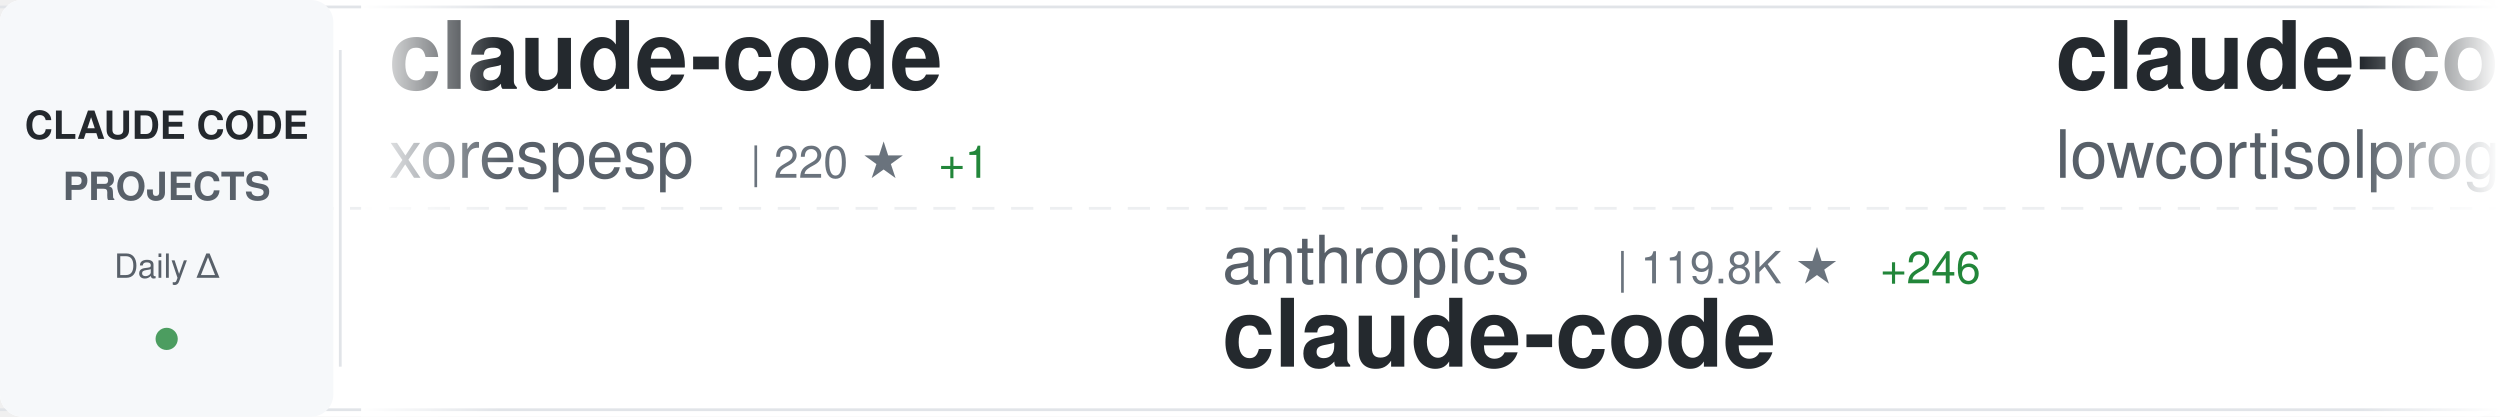
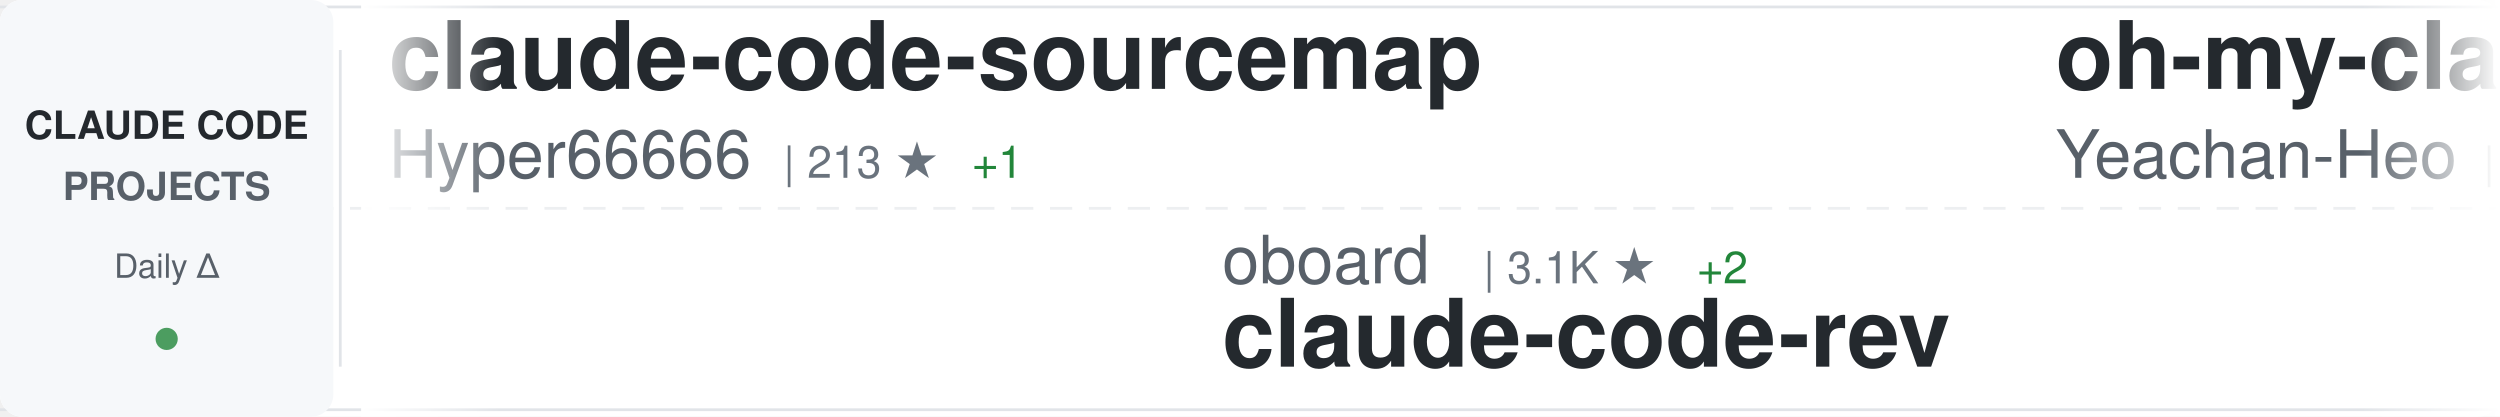
<svg xmlns="http://www.w3.org/2000/svg" width="900" height="150">
  <defs>
    <linearGradient id="awesomeLeftFade" x1="0%" y1="0%" x2="100%" y2="0%">
      <stop offset="0%" style="stop-color:#ffffff;stop-opacity:1" />
      <stop offset="100%" style="stop-color:#ffffff;stop-opacity:0" />
    </linearGradient>
    <linearGradient id="awesomeRightFade" x1="0%" y1="0%" x2="100%" y2="0%">
      <stop offset="0%" style="stop-color:#ffffff;stop-opacity:0" />
      <stop offset="100%" style="stop-color:#ffffff;stop-opacity:1" />
    </linearGradient>
  </defs>
  <rect width="900" height="150" fill="#ffffff" rx="8" />
  <rect x="0" y="2" width="900" height="1" fill="#e1e4e8" />
  <rect x="0" y="147" width="900" height="1" fill="#e1e4e8" />
  <line x1="0" y1="75" x2="900" y2="75" stroke="#e1e4e8" stroke-width="1" stroke-dasharray="8 6" opacity="0.6" />
  <rect x="0" y="0" width="120" height="150" fill="#f6f8fa" rx="8" />
  <text x="60" y="50" font-family="-apple-system, BlinkMacSystemFont, 'Segoe UI', Helvetica, Arial, sans-serif" font-size="14" font-weight="600" fill="#24292e" text-anchor="middle">CLAUDE CODE</text>
  <text x="60" y="72" font-family="-apple-system, BlinkMacSystemFont, 'Segoe UI', Helvetica, Arial, sans-serif" font-size="14" font-weight="600" fill="#586069" text-anchor="middle">PROJECTS</text>
  <text x="60" y="100" font-family="-apple-system, BlinkMacSystemFont, 'Segoe UI', Helvetica, Arial, sans-serif" font-size="12" font-weight="500" fill="#586069" text-anchor="middle">Daily Δ</text>
  <circle cx="60" cy="122" r="4" fill="#22863a" opacity="0.8" />
  <rect x="122" y="18" width="1" height="114" fill="#e1e4e8" />
  <clipPath id="awesomeTickerClip">
    <rect x="130" y="0" width="770" height="150" />
  </clipPath>
  <g clip-path="url(#awesomeTickerClip)">
    <g id="awesomeTickerItems">
      <animateTransform attributeName="transform" attributeType="XML" type="translate" from="0 0" to="-3000 0" dur="54s" repeatCount="indefinite" />
      <g transform="translate(0, 0)">
-         <text x="140" y="32" font-family="-apple-system, BlinkMacSystemFont, 'Segoe UI', Helvetica, Arial, sans-serif" font-size="34" font-weight="600" fill="#24292e">claude-code</text>
-         <text x="140" y="64" font-family="-apple-system, BlinkMacSystemFont, 'Segoe UI', Helvetica, Arial, sans-serif" font-size="24" font-weight="400" fill="#586069">xorespesp</text>
-         <text x="270" y="64" font-family="-apple-system, BlinkMacSystemFont, 'Segoe UI', Helvetica, Arial, sans-serif" font-size="16" font-weight="500" fill="#6a737d">| 220 ★</text>
-         <text x="338" y="64" font-family="-apple-system, BlinkMacSystemFont, 'Segoe UI', Helvetica, Arial, sans-serif" font-size="16" font-weight="500" fill="#22863a"> +1</text>
+         <text x="140" y="32" font-family="-apple-system, BlinkMacSystemFont, 'Segoe UI', Helvetica, Arial, sans-serif" font-size="34" font-weight="600" fill="#24292e">claude-code-sourcemap</text>
+         <text x="140" y="64" font-family="-apple-system, BlinkMacSystemFont, 'Segoe UI', Helvetica, Arial, sans-serif" font-size="24" font-weight="400" fill="#586069">Hyper66666</text>
+         <text x="282" y="64" font-family="-apple-system, BlinkMacSystemFont, 'Segoe UI', Helvetica, Arial, sans-serif" font-size="16" font-weight="500" fill="#6a737d">| 213 ★</text>
+         <text x="350" y="64" font-family="-apple-system, BlinkMacSystemFont, 'Segoe UI', Helvetica, Arial, sans-serif" font-size="16" font-weight="500" fill="#22863a"> +1</text>
      </g>
      <g transform="translate(300, 0)">
-         <text x="140" y="102" font-family="-apple-system, BlinkMacSystemFont, 'Segoe UI', Helvetica, Arial, sans-serif" font-size="24" font-weight="400" fill="#586069">anthropics</text>
-         <text x="282" y="102" font-family="-apple-system, BlinkMacSystemFont, 'Segoe UI', Helvetica, Arial, sans-serif" font-size="16" font-weight="500" fill="#6a737d">| 119.8K ★</text>
-         <text x="377" y="102" font-family="-apple-system, BlinkMacSystemFont, 'Segoe UI', Helvetica, Arial, sans-serif" font-size="16" font-weight="500" fill="#22863a"> +246</text>
+         <text x="140" y="102" font-family="-apple-system, BlinkMacSystemFont, 'Segoe UI', Helvetica, Arial, sans-serif" font-size="24" font-weight="400" fill="#586069">oboard</text>
+         <text x="234" y="102" font-family="-apple-system, BlinkMacSystemFont, 'Segoe UI', Helvetica, Arial, sans-serif" font-size="16" font-weight="500" fill="#6a737d">| 3.1K ★</text>
+         <text x="311" y="102" font-family="-apple-system, BlinkMacSystemFont, 'Segoe UI', Helvetica, Arial, sans-serif" font-size="16" font-weight="500" fill="#22863a"> +2</text>
+         <text x="140" y="132" font-family="-apple-system, BlinkMacSystemFont, 'Segoe UI', Helvetica, Arial, sans-serif" font-size="34" font-weight="600" fill="#24292e">claude-code-rev</text>
+       </g>
+       <g transform="translate(600, 0)">
+         <text x="140" y="32" font-family="-apple-system, BlinkMacSystemFont, 'Segoe UI', Helvetica, Arial, sans-serif" font-size="34" font-weight="600" fill="#24292e">oh-my-claudecode</text>
+         <text x="140" y="64" font-family="-apple-system, BlinkMacSystemFont, 'Segoe UI', Helvetica, Arial, sans-serif" font-size="24" font-weight="400" fill="#586069">Yeachan-Heo</text>
+         <text x="294" y="64" font-family="-apple-system, BlinkMacSystemFont, 'Segoe UI', Helvetica, Arial, sans-serif" font-size="16" font-weight="500" fill="#6a737d">| 32.2K ★</text>
+         <text x="380" y="64" font-family="-apple-system, BlinkMacSystemFont, 'Segoe UI', Helvetica, Arial, sans-serif" font-size="16" font-weight="500" fill="#22863a"> +120</text>
+       </g>
+       <g transform="translate(900, 0)">
+         <text x="140" y="102" font-family="-apple-system, BlinkMacSystemFont, 'Segoe UI', Helvetica, Arial, sans-serif" font-size="24" font-weight="400" fill="#586069">centminmod</text>
+         <text x="282" y="102" font-family="-apple-system, BlinkMacSystemFont, 'Segoe UI', Helvetica, Arial, sans-serif" font-size="16" font-weight="500" fill="#6a737d">| 2.2K ★</text>
+         <text x="359" y="102" font-family="-apple-system, BlinkMacSystemFont, 'Segoe UI', Helvetica, Arial, sans-serif" font-size="16" font-weight="500" fill="#22863a"> +4</text>
+         <text x="140" y="132" font-family="-apple-system, BlinkMacSystemFont, 'Segoe UI', Helvetica, Arial, sans-serif" font-size="34" font-weight="600" fill="#24292e">my-claude-code-setup</text>
+       </g>
+       <g transform="translate(1200, 0)">
+         <text x="140" y="32" font-family="-apple-system, BlinkMacSystemFont, 'Segoe UI', Helvetica, Arial, sans-serif" font-size="34" font-weight="600" fill="#24292e">claude-code-router</text>
+         <text x="140" y="64" font-family="-apple-system, BlinkMacSystemFont, 'Segoe UI', Helvetica, Arial, sans-serif" font-size="24" font-weight="400" fill="#586069">musistudio</text>
+         <text x="282" y="64" font-family="-apple-system, BlinkMacSystemFont, 'Segoe UI', Helvetica, Arial, sans-serif" font-size="16" font-weight="500" fill="#6a737d">| 33.3K ★</text>
+         <text x="368" y="64" font-family="-apple-system, BlinkMacSystemFont, 'Segoe UI', Helvetica, Arial, sans-serif" font-size="16" font-weight="500" fill="#22863a"> +42</text>
+       </g>
+       <g transform="translate(1500, 0)">
+         <text x="140" y="102" font-family="-apple-system, BlinkMacSystemFont, 'Segoe UI', Helvetica, Arial, sans-serif" font-size="24" font-weight="400" fill="#586069">lintsinghua</text>
+         <text x="294" y="102" font-family="-apple-system, BlinkMacSystemFont, 'Segoe UI', Helvetica, Arial, sans-serif" font-size="16" font-weight="500" fill="#6a737d">| 3.1K ★</text>
+         <text x="371" y="102" font-family="-apple-system, BlinkMacSystemFont, 'Segoe UI', Helvetica, Arial, sans-serif" font-size="16" font-weight="500" fill="#22863a"> +11</text>
+         <text x="140" y="132" font-family="-apple-system, BlinkMacSystemFont, 'Segoe UI', Helvetica, Arial, sans-serif" font-size="34" font-weight="600" fill="#24292e">claude-code-book</text>
+       </g>
+       <g transform="translate(1800, 0)">
+         <text x="140" y="32" font-family="-apple-system, BlinkMacSystemFont, 'Segoe UI', Helvetica, Arial, sans-serif" font-size="34" font-weight="600" fill="#24292e">claude-plugins-official</text>
+         <text x="140" y="64" font-family="-apple-system, BlinkMacSystemFont, 'Segoe UI', Helvetica, Arial, sans-serif" font-size="24" font-weight="400" fill="#586069">anthropics</text>
+         <text x="282" y="64" font-family="-apple-system, BlinkMacSystemFont, 'Segoe UI', Helvetica, Arial, sans-serif" font-size="16" font-weight="500" fill="#6a737d">| 18.4K ★</text>
+         <text x="368" y="64" font-family="-apple-system, BlinkMacSystemFont, 'Segoe UI', Helvetica, Arial, sans-serif" font-size="16" font-weight="500" fill="#22863a"> +59</text>
+       </g>
+       <g transform="translate(2100, 0)">
+         <text x="140" y="102" font-family="-apple-system, BlinkMacSystemFont, 'Segoe UI', Helvetica, Arial, sans-serif" font-size="24" font-weight="400" fill="#586069">AprilNEA</text>
+         <text x="258" y="102" font-family="-apple-system, BlinkMacSystemFont, 'Segoe UI', Helvetica, Arial, sans-serif" font-size="16" font-weight="500" fill="#6a737d">| 376 ★</text>
+         <text x="140" y="132" font-family="-apple-system, BlinkMacSystemFont, 'Segoe UI', Helvetica, Arial, sans-serif" font-size="34" font-weight="600" fill="#24292e">claude-code-source</text>
+       </g>
+       <g transform="translate(2400, 0)">
+         <text x="140" y="32" font-family="-apple-system, BlinkMacSystemFont, 'Segoe UI', Helvetica, Arial, sans-serif" font-size="34" font-weight="600" fill="#24292e">how-claude-code-works</text>
+         <text x="140" y="64" font-family="-apple-system, BlinkMacSystemFont, 'Segoe UI', Helvetica, Arial, sans-serif" font-size="24" font-weight="400" fill="#586069">Windy3f3f3f3f</text>
+         <text x="318" y="64" font-family="-apple-system, BlinkMacSystemFont, 'Segoe UI', Helvetica, Arial, sans-serif" font-size="16" font-weight="500" fill="#6a737d">| 2.1K ★</text>
+         <text x="395" y="64" font-family="-apple-system, BlinkMacSystemFont, 'Segoe UI', Helvetica, Arial, sans-serif" font-size="16" font-weight="500" fill="#22863a"> +6</text>
+       </g>
+       <g transform="translate(2700, 0)">
+         <text x="140" y="102" font-family="-apple-system, BlinkMacSystemFont, 'Segoe UI', Helvetica, Arial, sans-serif" font-size="24" font-weight="400" fill="#586069">chiragjoshi12</text>
+         <text x="318" y="102" font-family="-apple-system, BlinkMacSystemFont, 'Segoe UI', Helvetica, Arial, sans-serif" font-size="16" font-weight="500" fill="#6a737d">| 196 ★</text>
        <text x="140" y="132" font-family="-apple-system, BlinkMacSystemFont, 'Segoe UI', Helvetica, Arial, sans-serif" font-size="34" font-weight="600" fill="#24292e">claude-code</text>
      </g>
-       <g transform="translate(600, 0)">
-         <text x="140" y="32" font-family="-apple-system, BlinkMacSystemFont, 'Segoe UI', Helvetica, Arial, sans-serif" font-size="34" font-weight="600" fill="#24292e">claude-code</text>
-         <text x="140" y="64" font-family="-apple-system, BlinkMacSystemFont, 'Segoe UI', Helvetica, Arial, sans-serif" font-size="24" font-weight="400" fill="#586069">lowcortisolprogrammer</text>
-         <text x="414" y="64" font-family="-apple-system, BlinkMacSystemFont, 'Segoe UI', Helvetica, Arial, sans-serif" font-size="16" font-weight="500" fill="#6a737d">| 173 ★</text>
-       </g>
-       <g transform="translate(900, 0)">
-         <text x="140" y="102" font-family="-apple-system, BlinkMacSystemFont, 'Segoe UI', Helvetica, Arial, sans-serif" font-size="24" font-weight="400" fill="#586069">snarktank</text>
-         <text x="270" y="102" font-family="-apple-system, BlinkMacSystemFont, 'Segoe UI', Helvetica, Arial, sans-serif" font-size="16" font-weight="500" fill="#6a737d">| 18.3K ★</text>
-         <text x="356" y="102" font-family="-apple-system, BlinkMacSystemFont, 'Segoe UI', Helvetica, Arial, sans-serif" font-size="16" font-weight="500" fill="#22863a"> +65</text>
-         <text x="140" y="132" font-family="-apple-system, BlinkMacSystemFont, 'Segoe UI', Helvetica, Arial, sans-serif" font-size="34" font-weight="600" fill="#24292e">ralph</text>
-       </g>
-       <g transform="translate(1200, 0)">
-         <text x="140" y="32" font-family="-apple-system, BlinkMacSystemFont, 'Segoe UI', Helvetica, Arial, sans-serif" font-size="34" font-weight="600" fill="#24292e">claude-code-analysis</text>
-         <text x="140" y="64" font-family="-apple-system, BlinkMacSystemFont, 'Segoe UI', Helvetica, Arial, sans-serif" font-size="24" font-weight="400" fill="#586069">liuup</text>
-         <text x="222" y="64" font-family="-apple-system, BlinkMacSystemFont, 'Segoe UI', Helvetica, Arial, sans-serif" font-size="16" font-weight="500" fill="#6a737d">| 2.2K ★</text>
-         <text x="299" y="64" font-family="-apple-system, BlinkMacSystemFont, 'Segoe UI', Helvetica, Arial, sans-serif" font-size="16" font-weight="500" fill="#22863a"> +12</text>
-       </g>
-       <g transform="translate(1500, 0)">
-         <text x="140" y="102" font-family="-apple-system, BlinkMacSystemFont, 'Segoe UI', Helvetica, Arial, sans-serif" font-size="24" font-weight="400" fill="#586069">freestylefly</text>
-         <text x="306" y="102" font-family="-apple-system, BlinkMacSystemFont, 'Segoe UI', Helvetica, Arial, sans-serif" font-size="16" font-weight="500" fill="#6a737d">| 124 ★</text>
-         <text x="140" y="132" font-family="-apple-system, BlinkMacSystemFont, 'Segoe UI', Helvetica, Arial, sans-serif" font-size="34" font-weight="600" fill="#24292e">claude-code</text>
-       </g>
-       <g transform="translate(1800, 0)">
-         <text x="140" y="32" font-family="-apple-system, BlinkMacSystemFont, 'Segoe UI', Helvetica, Arial, sans-serif" font-size="34" font-weight="600" fill="#24292e">claude-code-tips</text>
-         <text x="140" y="64" font-family="-apple-system, BlinkMacSystemFont, 'Segoe UI', Helvetica, Arial, sans-serif" font-size="24" font-weight="400" fill="#586069">ykdojo</text>
-         <text x="234" y="64" font-family="-apple-system, BlinkMacSystemFont, 'Segoe UI', Helvetica, Arial, sans-serif" font-size="16" font-weight="500" fill="#6a737d">| 8.1K ★</text>
-         <text x="311" y="64" font-family="-apple-system, BlinkMacSystemFont, 'Segoe UI', Helvetica, Arial, sans-serif" font-size="16" font-weight="500" fill="#22863a"> +15</text>
-       </g>
-       <g transform="translate(2100, 0)">
-         <text x="140" y="102" font-family="-apple-system, BlinkMacSystemFont, 'Segoe UI', Helvetica, Arial, sans-serif" font-size="24" font-weight="400" fill="#586069">Pimzino</text>
-         <text x="246" y="102" font-family="-apple-system, BlinkMacSystemFont, 'Segoe UI', Helvetica, Arial, sans-serif" font-size="16" font-weight="500" fill="#6a737d">| 3.7K ★</text>
-         <text x="323" y="102" font-family="-apple-system, BlinkMacSystemFont, 'Segoe UI', Helvetica, Arial, sans-serif" font-size="16" font-weight="500" fill="#22863a"> +1</text>
-         <text x="140" y="132" font-family="-apple-system, BlinkMacSystemFont, 'Segoe UI', Helvetica, Arial, sans-serif" font-size="34" font-weight="600" fill="#24292e">claude-code-spec-workflo...</text>
-       </g>
-       <g transform="translate(2400, 0)">
-         <text x="140" y="32" font-family="-apple-system, BlinkMacSystemFont, 'Segoe UI', Helvetica, Arial, sans-serif" font-size="34" font-weight="600" fill="#24292e">claude-code-proxy</text>
-         <text x="140" y="64" font-family="-apple-system, BlinkMacSystemFont, 'Segoe UI', Helvetica, Arial, sans-serif" font-size="24" font-weight="400" fill="#586069">1rgs</text>
-         <text x="210" y="64" font-family="-apple-system, BlinkMacSystemFont, 'Segoe UI', Helvetica, Arial, sans-serif" font-size="16" font-weight="500" fill="#6a737d">| 3.5K ★</text>
-         <text x="287" y="64" font-family="-apple-system, BlinkMacSystemFont, 'Segoe UI', Helvetica, Arial, sans-serif" font-size="16" font-weight="500" fill="#22863a"> +9</text>
-       </g>
-       <g transform="translate(2700, 0)">
-         <text x="140" y="102" font-family="-apple-system, BlinkMacSystemFont, 'Segoe UI', Helvetica, Arial, sans-serif" font-size="24" font-weight="400" fill="#586069">wanshuiyin</text>
-         <text x="282" y="102" font-family="-apple-system, BlinkMacSystemFont, 'Segoe UI', Helvetica, Arial, sans-serif" font-size="16" font-weight="500" fill="#6a737d">| 7.9K ★</text>
-         <text x="359" y="102" font-family="-apple-system, BlinkMacSystemFont, 'Segoe UI', Helvetica, Arial, sans-serif" font-size="16" font-weight="500" fill="#22863a"> +36</text>
-         <text x="140" y="132" font-family="-apple-system, BlinkMacSystemFont, 'Segoe UI', Helvetica, Arial, sans-serif" font-size="34" font-weight="600" fill="#24292e">Auto-claude-code-researc...</text>
-       </g>
      <g transform="translate(3000, 0)">
-         <text x="140" y="32" font-family="-apple-system, BlinkMacSystemFont, 'Segoe UI', Helvetica, Arial, sans-serif" font-size="34" font-weight="600" fill="#24292e">claude-code</text>
-         <text x="140" y="64" font-family="-apple-system, BlinkMacSystemFont, 'Segoe UI', Helvetica, Arial, sans-serif" font-size="24" font-weight="400" fill="#586069">xorespesp</text>
-         <text x="270" y="64" font-family="-apple-system, BlinkMacSystemFont, 'Segoe UI', Helvetica, Arial, sans-serif" font-size="16" font-weight="500" fill="#6a737d">| 220 ★</text>
-         <text x="338" y="64" font-family="-apple-system, BlinkMacSystemFont, 'Segoe UI', Helvetica, Arial, sans-serif" font-size="16" font-weight="500" fill="#22863a"> +1</text>
+         <text x="140" y="32" font-family="-apple-system, BlinkMacSystemFont, 'Segoe UI', Helvetica, Arial, sans-serif" font-size="34" font-weight="600" fill="#24292e">claude-code-sourcemap</text>
+         <text x="140" y="64" font-family="-apple-system, BlinkMacSystemFont, 'Segoe UI', Helvetica, Arial, sans-serif" font-size="24" font-weight="400" fill="#586069">Hyper66666</text>
+         <text x="282" y="64" font-family="-apple-system, BlinkMacSystemFont, 'Segoe UI', Helvetica, Arial, sans-serif" font-size="16" font-weight="500" fill="#6a737d">| 213 ★</text>
+         <text x="350" y="64" font-family="-apple-system, BlinkMacSystemFont, 'Segoe UI', Helvetica, Arial, sans-serif" font-size="16" font-weight="500" fill="#22863a"> +1</text>
      </g>
      <g transform="translate(3300, 0)">
-         <text x="140" y="102" font-family="-apple-system, BlinkMacSystemFont, 'Segoe UI', Helvetica, Arial, sans-serif" font-size="24" font-weight="400" fill="#586069">anthropics</text>
-         <text x="282" y="102" font-family="-apple-system, BlinkMacSystemFont, 'Segoe UI', Helvetica, Arial, sans-serif" font-size="16" font-weight="500" fill="#6a737d">| 119.8K ★</text>
-         <text x="377" y="102" font-family="-apple-system, BlinkMacSystemFont, 'Segoe UI', Helvetica, Arial, sans-serif" font-size="16" font-weight="500" fill="#22863a"> +246</text>
-         <text x="140" y="132" font-family="-apple-system, BlinkMacSystemFont, 'Segoe UI', Helvetica, Arial, sans-serif" font-size="34" font-weight="600" fill="#24292e">claude-code</text>
+         <text x="140" y="102" font-family="-apple-system, BlinkMacSystemFont, 'Segoe UI', Helvetica, Arial, sans-serif" font-size="24" font-weight="400" fill="#586069">oboard</text>
+         <text x="234" y="102" font-family="-apple-system, BlinkMacSystemFont, 'Segoe UI', Helvetica, Arial, sans-serif" font-size="16" font-weight="500" fill="#6a737d">| 3.1K ★</text>
+         <text x="311" y="102" font-family="-apple-system, BlinkMacSystemFont, 'Segoe UI', Helvetica, Arial, sans-serif" font-size="16" font-weight="500" fill="#22863a"> +2</text>
+         <text x="140" y="132" font-family="-apple-system, BlinkMacSystemFont, 'Segoe UI', Helvetica, Arial, sans-serif" font-size="34" font-weight="600" fill="#24292e">claude-code-rev</text>
      </g>
      <g transform="translate(3600, 0)">
-         <text x="140" y="32" font-family="-apple-system, BlinkMacSystemFont, 'Segoe UI', Helvetica, Arial, sans-serif" font-size="34" font-weight="600" fill="#24292e">claude-code</text>
-         <text x="140" y="64" font-family="-apple-system, BlinkMacSystemFont, 'Segoe UI', Helvetica, Arial, sans-serif" font-size="24" font-weight="400" fill="#586069">lowcortisolprogrammer</text>
-         <text x="414" y="64" font-family="-apple-system, BlinkMacSystemFont, 'Segoe UI', Helvetica, Arial, sans-serif" font-size="16" font-weight="500" fill="#6a737d">| 173 ★</text>
+         <text x="140" y="32" font-family="-apple-system, BlinkMacSystemFont, 'Segoe UI', Helvetica, Arial, sans-serif" font-size="34" font-weight="600" fill="#24292e">oh-my-claudecode</text>
+         <text x="140" y="64" font-family="-apple-system, BlinkMacSystemFont, 'Segoe UI', Helvetica, Arial, sans-serif" font-size="24" font-weight="400" fill="#586069">Yeachan-Heo</text>
+         <text x="294" y="64" font-family="-apple-system, BlinkMacSystemFont, 'Segoe UI', Helvetica, Arial, sans-serif" font-size="16" font-weight="500" fill="#6a737d">| 32.2K ★</text>
+         <text x="380" y="64" font-family="-apple-system, BlinkMacSystemFont, 'Segoe UI', Helvetica, Arial, sans-serif" font-size="16" font-weight="500" fill="#22863a"> +120</text>
      </g>
      <g transform="translate(3900, 0)">
-         <text x="140" y="102" font-family="-apple-system, BlinkMacSystemFont, 'Segoe UI', Helvetica, Arial, sans-serif" font-size="24" font-weight="400" fill="#586069">snarktank</text>
-         <text x="270" y="102" font-family="-apple-system, BlinkMacSystemFont, 'Segoe UI', Helvetica, Arial, sans-serif" font-size="16" font-weight="500" fill="#6a737d">| 18.3K ★</text>
-         <text x="356" y="102" font-family="-apple-system, BlinkMacSystemFont, 'Segoe UI', Helvetica, Arial, sans-serif" font-size="16" font-weight="500" fill="#22863a"> +65</text>
-         <text x="140" y="132" font-family="-apple-system, BlinkMacSystemFont, 'Segoe UI', Helvetica, Arial, sans-serif" font-size="34" font-weight="600" fill="#24292e">ralph</text>
+         <text x="140" y="102" font-family="-apple-system, BlinkMacSystemFont, 'Segoe UI', Helvetica, Arial, sans-serif" font-size="24" font-weight="400" fill="#586069">centminmod</text>
+         <text x="282" y="102" font-family="-apple-system, BlinkMacSystemFont, 'Segoe UI', Helvetica, Arial, sans-serif" font-size="16" font-weight="500" fill="#6a737d">| 2.2K ★</text>
+         <text x="359" y="102" font-family="-apple-system, BlinkMacSystemFont, 'Segoe UI', Helvetica, Arial, sans-serif" font-size="16" font-weight="500" fill="#22863a"> +4</text>
+         <text x="140" y="132" font-family="-apple-system, BlinkMacSystemFont, 'Segoe UI', Helvetica, Arial, sans-serif" font-size="34" font-weight="600" fill="#24292e">my-claude-code-setup</text>
      </g>
    </g>
  </g>
  <rect x="130" y="0" width="50" height="150" fill="url(#awesomeLeftFade)" />
  <rect x="850" y="0" width="50" height="150" fill="url(#awesomeRightFade)" />
</svg>
